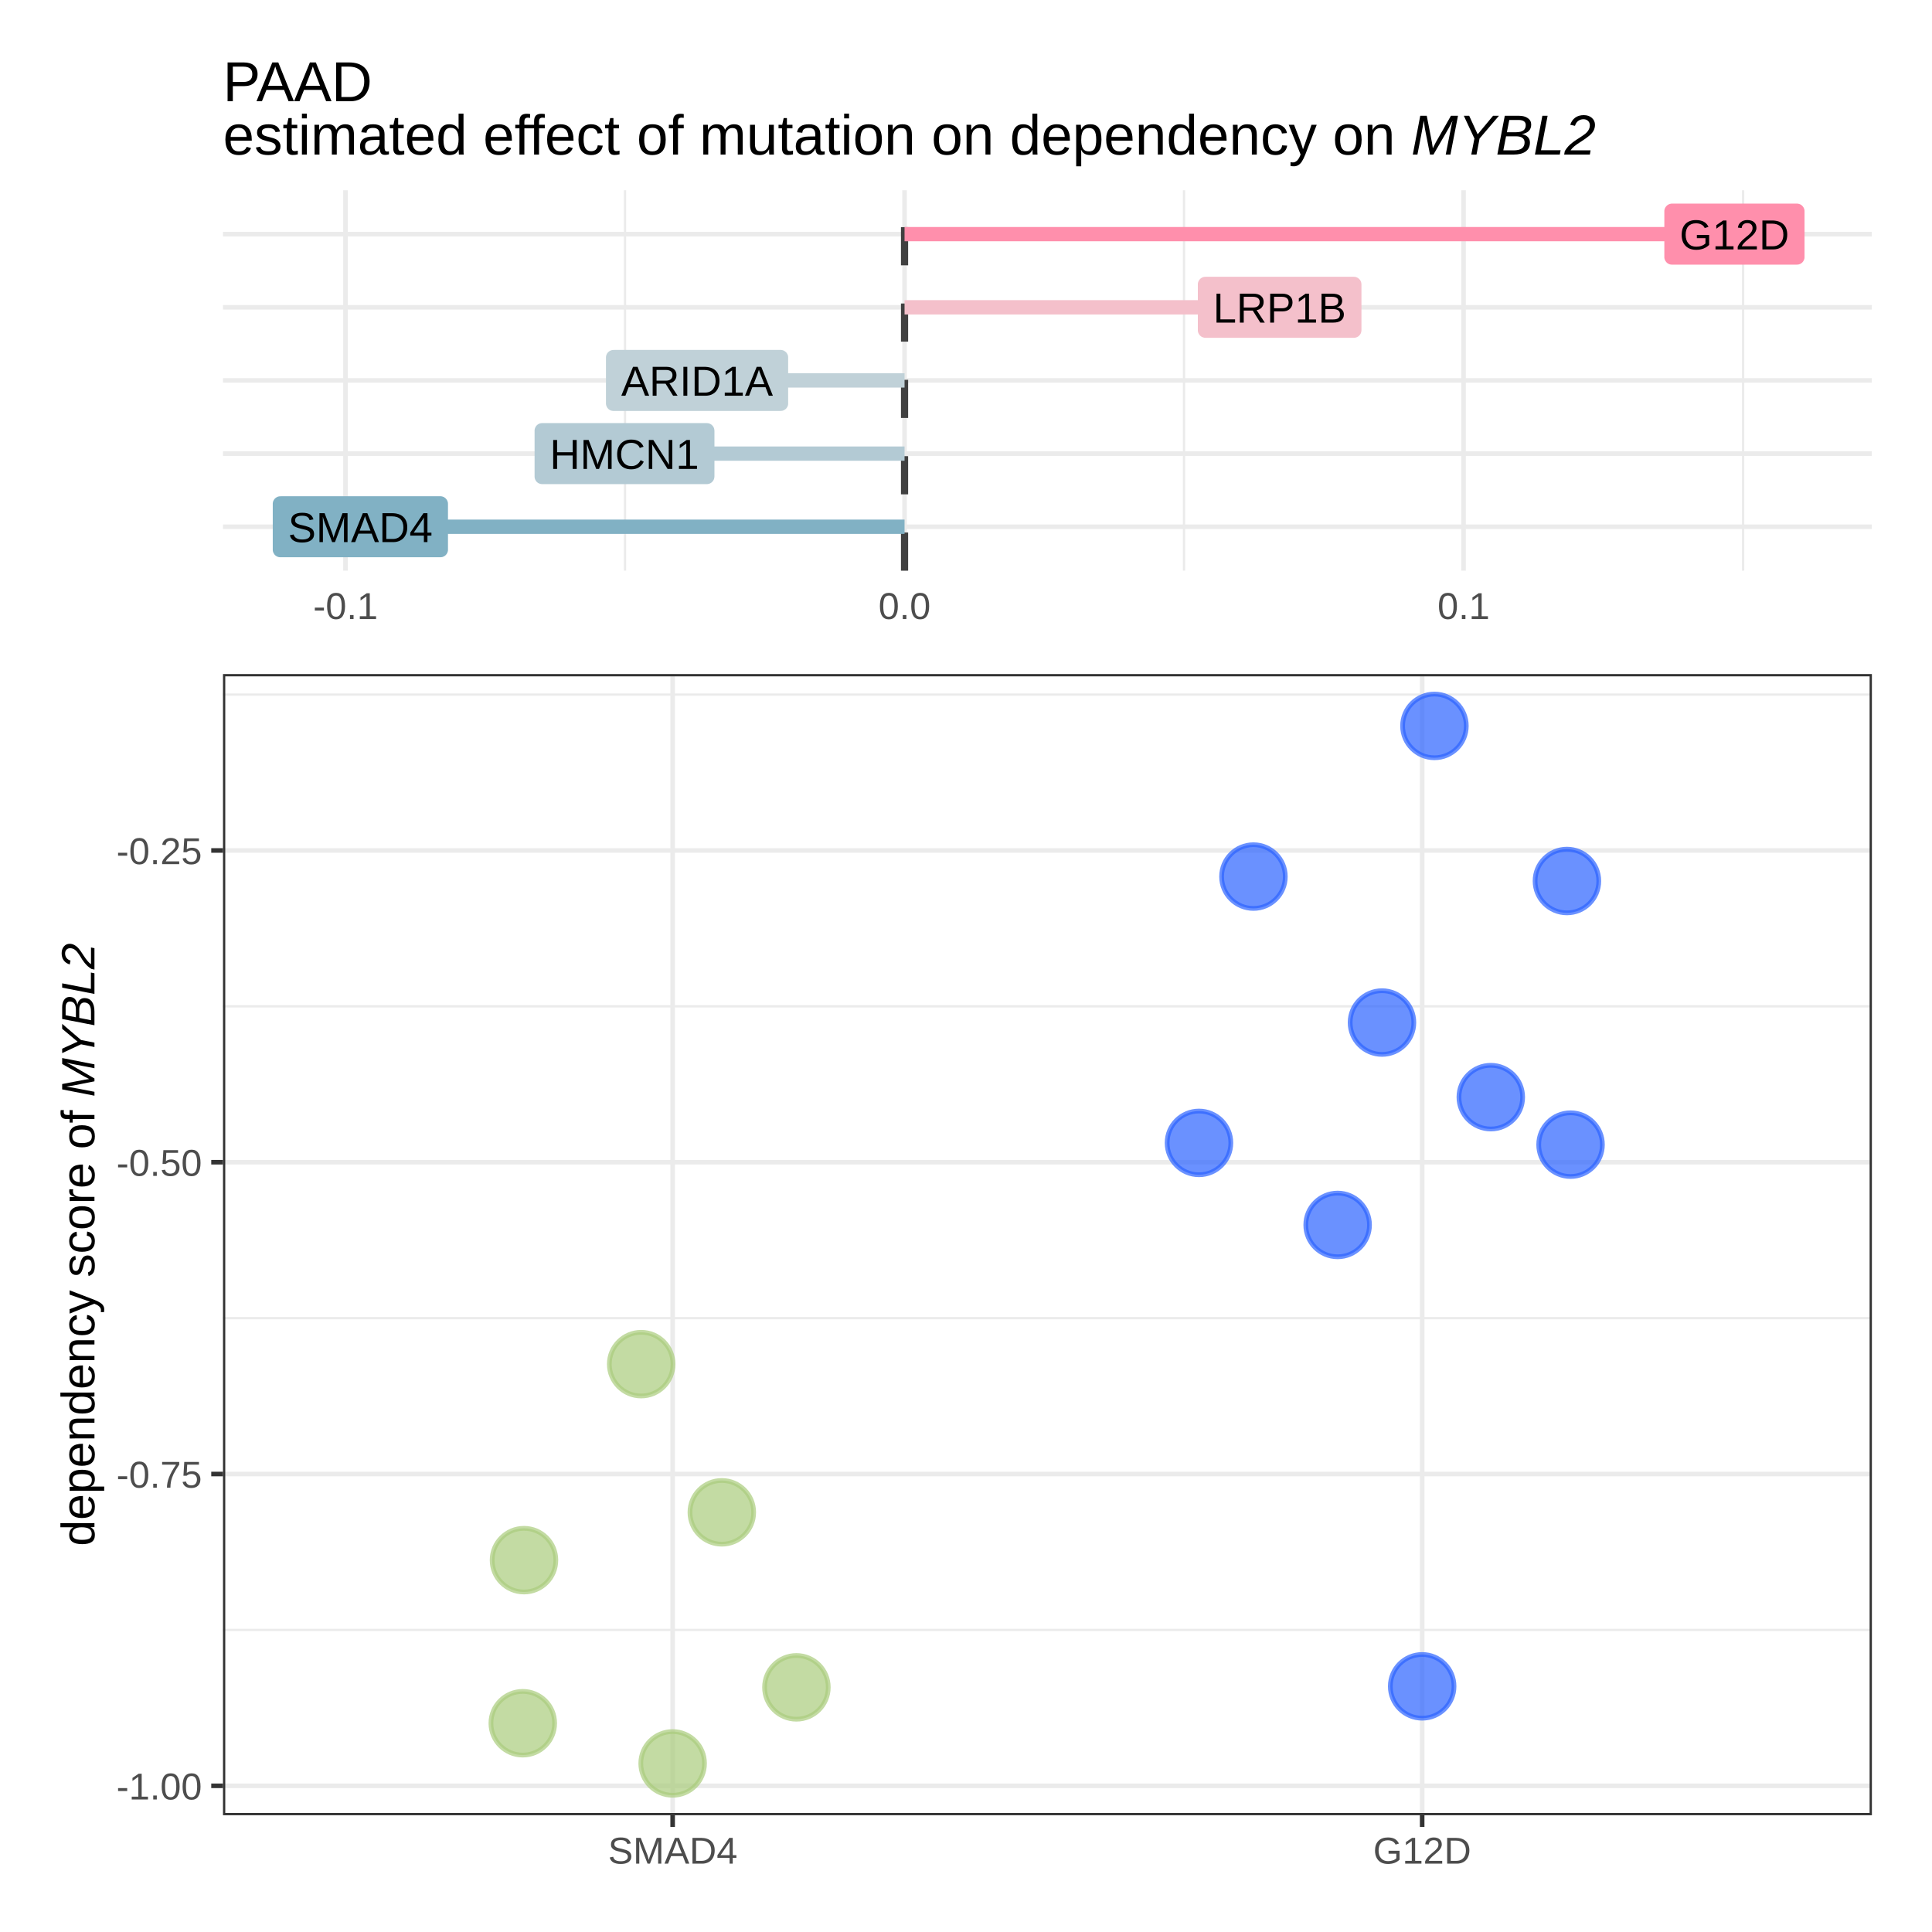
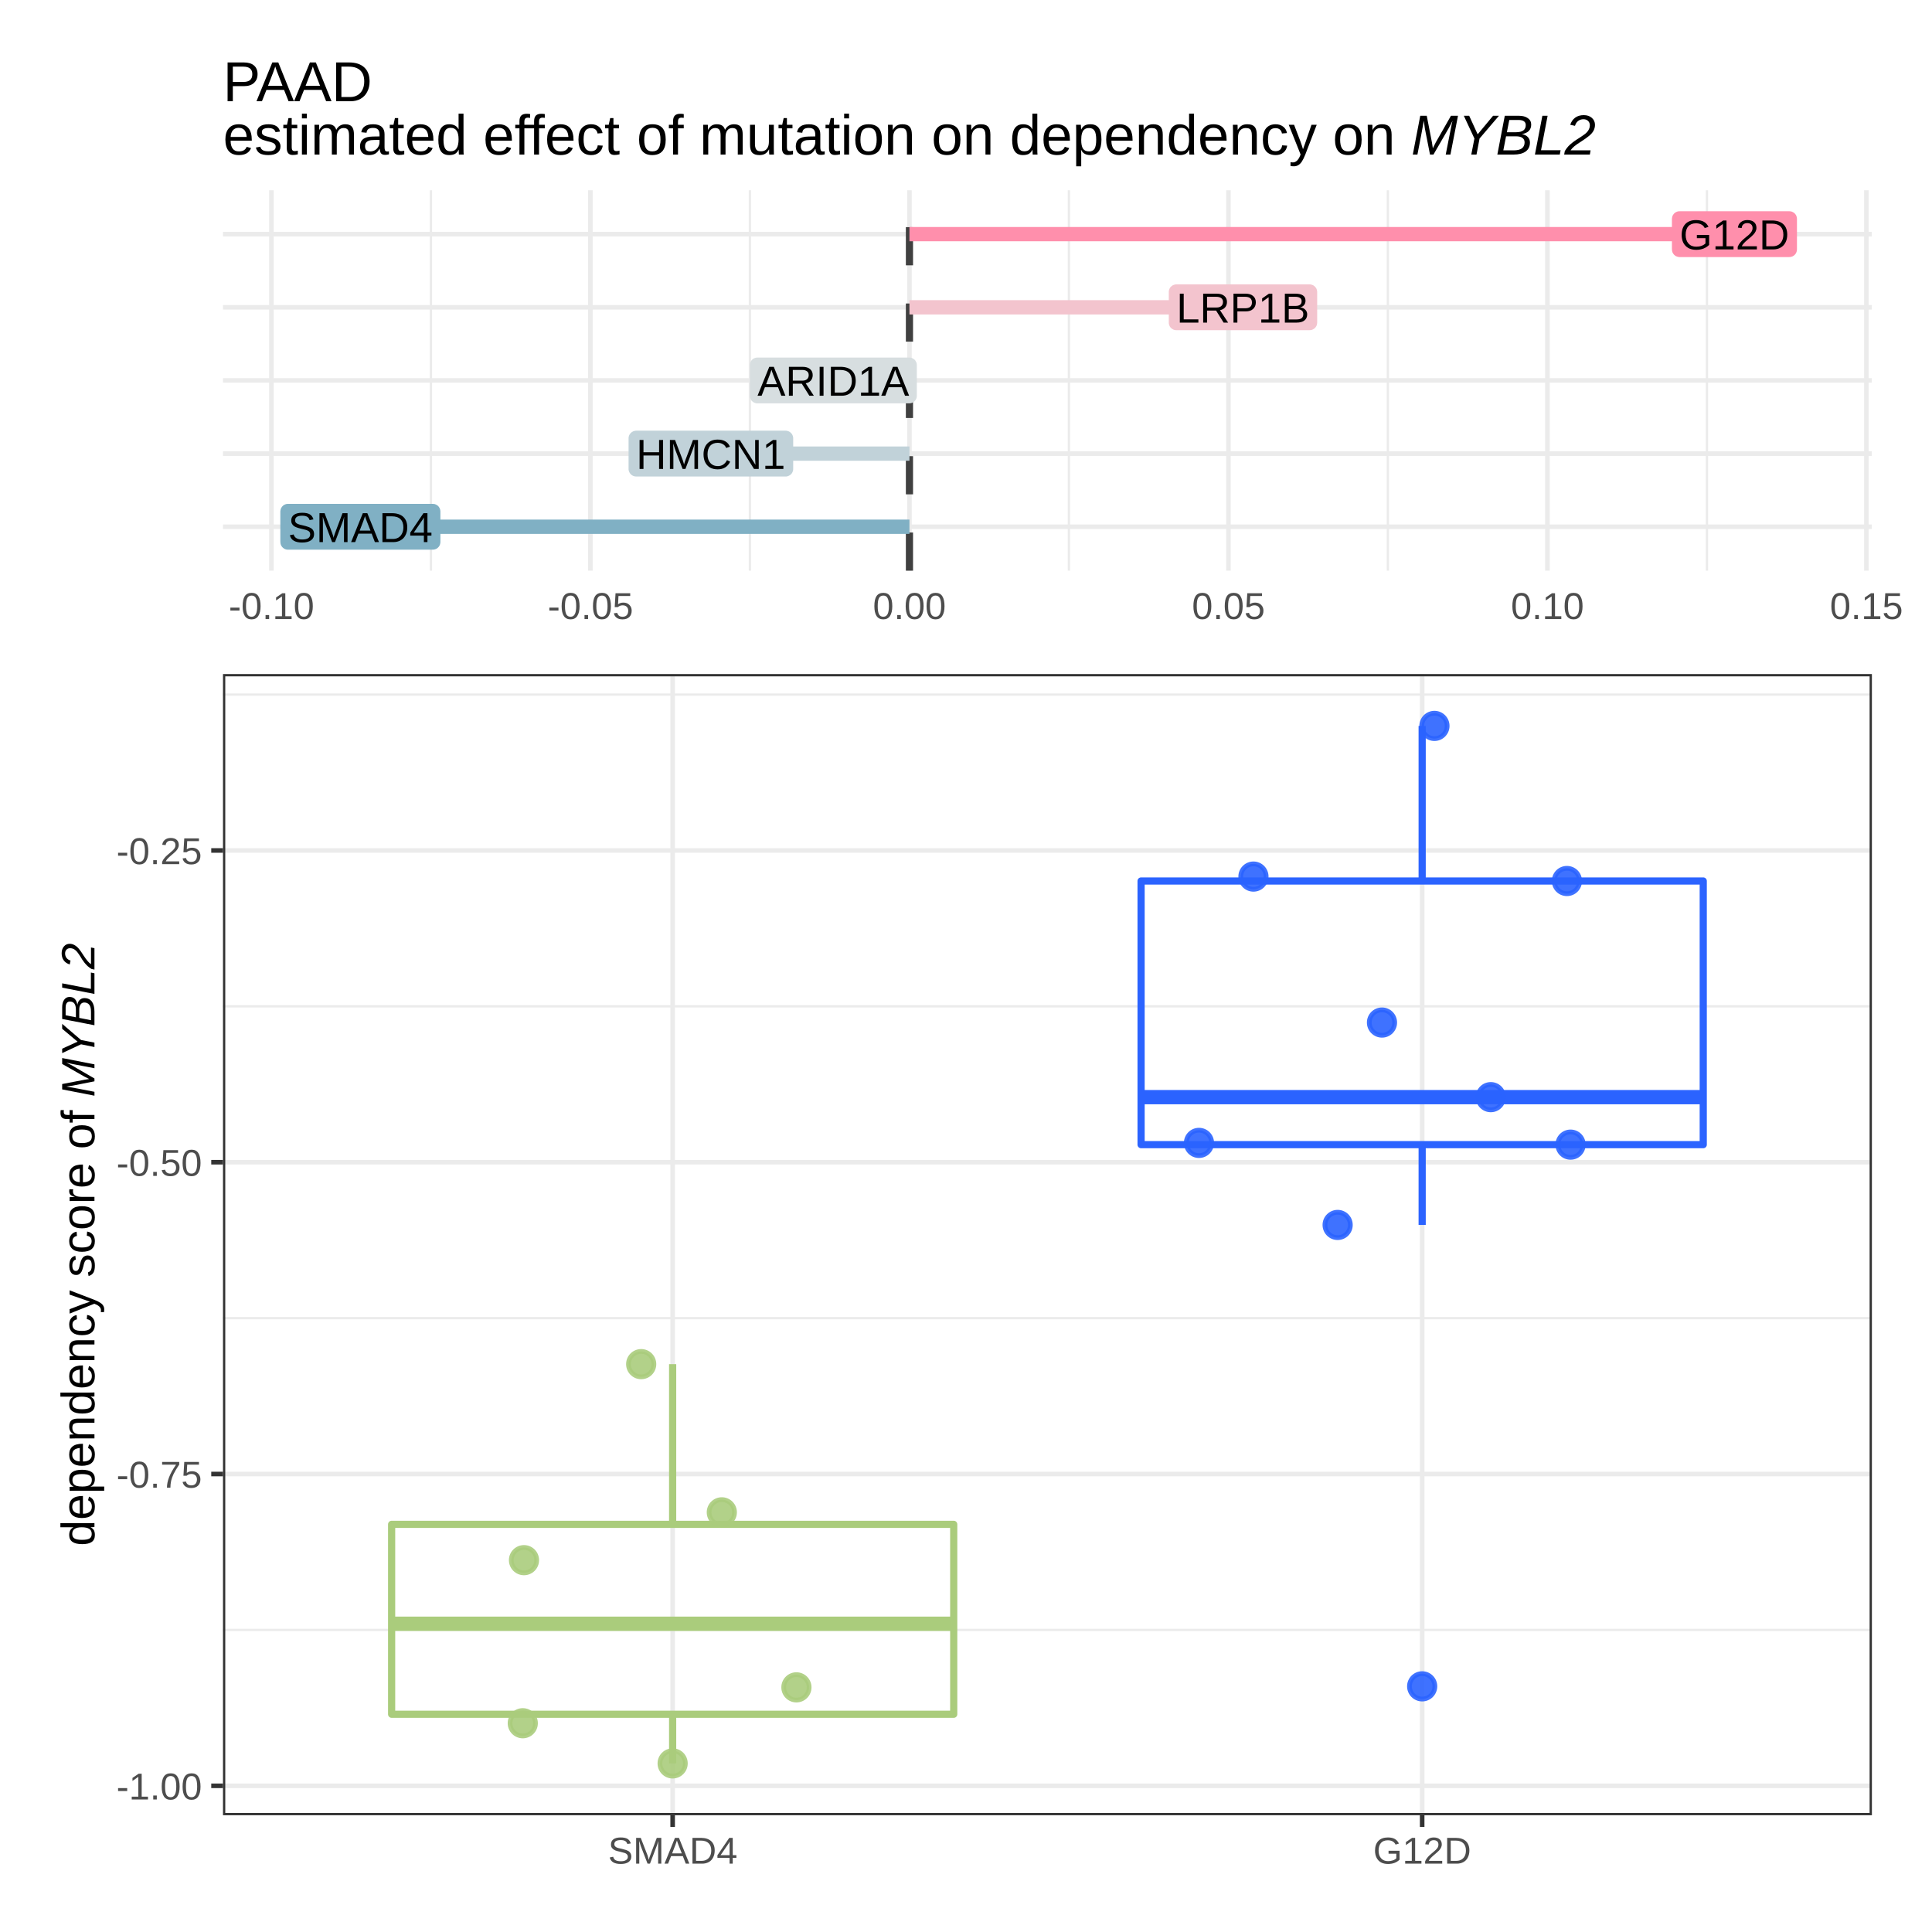
<svg xmlns="http://www.w3.org/2000/svg" viewBox="0 0 288.00 288.00">
  <defs>
    <style type="text/css">
    line, polyline, polygon, path, rect, circle {
      fill: none;
      stroke: #000000;
      stroke-linecap: round;
      stroke-linejoin: round;
      stroke-miterlimit: 10.00;
    }
  </style>
  </defs>
  <rect width="100%" height="100%" style="stroke: none; fill: #FFFFFF;" />
  <rect x="0.00" y="0.00" width="288.00" height="288.00" style="stroke-width: 1.07; stroke: #FFFFFF; fill: #FFFFFF;" />
  <defs>
    <clipPath id="cpNS40OHwyODIuNTJ8OTYuOTl8NS40OA==">
      <rect x="5.48" y="5.48" width="277.04" height="91.51" />
    </clipPath>
  </defs>
  <defs>
    <clipPath id="cpMC4wMHwyODguMDB8Mjg4LjAwfDAuMDA=">
      <rect x="0.00" y="0.00" width="288.00" height="288.00" />
    </clipPath>
  </defs>
  <defs>
    <clipPath id="cpMzMuMjR8Mjc5LjAzfDg1LjA3fDI4LjM2">
      <rect x="33.24" y="28.36" width="245.80" height="56.71" />
    </clipPath>
  </defs>
-   <polyline points="93.17,85.07 93.17,28.36 " style="stroke-width: 0.34; stroke: #EBEBEB; stroke-linecap: butt;" clip-path="url(#cpMzMuMjR8Mjc5LjAzfDg1LjA3fDI4LjM2)" />
-   <polyline points="176.50,85.07 176.50,28.36 " style="stroke-width: 0.34; stroke: #EBEBEB; stroke-linecap: butt;" clip-path="url(#cpMzMuMjR8Mjc5LjAzfDg1LjA3fDI4LjM2)" />
-   <polyline points="259.84,85.07 259.84,28.36 " style="stroke-width: 0.34; stroke: #EBEBEB; stroke-linecap: butt;" clip-path="url(#cpMzMuMjR8Mjc5LjAzfDg1LjA3fDI4LjM2)" />
+   <polyline points="64.24,85.07 64.24,28.36 " style="stroke-width: 0.34; stroke: #EBEBEB; stroke-linecap: butt;" clip-path="url(#cpMzMuMjR8Mjc5LjAzfDg1LjA3fDI4LjM2)" />
+   <polyline points="111.79,85.07 111.79,28.36 " style="stroke-width: 0.34; stroke: #EBEBEB; stroke-linecap: butt;" clip-path="url(#cpMzMuMjR8Mjc5LjAzfDg1LjA3fDI4LjM2)" />
+   <polyline points="159.34,85.07 159.34,28.36 " style="stroke-width: 0.34; stroke: #EBEBEB; stroke-linecap: butt;" clip-path="url(#cpMzMuMjR8Mjc5LjAzfDg1LjA3fDI4LjM2)" />
+   <polyline points="206.89,85.07 206.89,28.36 " style="stroke-width: 0.34; stroke: #EBEBEB; stroke-linecap: butt;" clip-path="url(#cpMzMuMjR8Mjc5LjAzfDg1LjA3fDI4LjM2)" />
+   <polyline points="254.45,85.07 254.45,28.36 " style="stroke-width: 0.34; stroke: #EBEBEB; stroke-linecap: butt;" clip-path="url(#cpMzMuMjR8Mjc5LjAzfDg1LjA3fDI4LjM2)" />
  <polyline points="33.24,78.52 279.03,78.52 " style="stroke-width: 0.68; stroke: #EBEBEB; stroke-linecap: butt;" clip-path="url(#cpMzMuMjR8Mjc5LjAzfDg1LjA3fDI4LjM2)" />
  <polyline points="33.24,67.62 279.03,67.62 " style="stroke-width: 0.68; stroke: #EBEBEB; stroke-linecap: butt;" clip-path="url(#cpMzMuMjR8Mjc5LjAzfDg1LjA3fDI4LjM2)" />
  <polyline points="33.24,56.71 279.03,56.71 " style="stroke-width: 0.68; stroke: #EBEBEB; stroke-linecap: butt;" clip-path="url(#cpMzMuMjR8Mjc5LjAzfDg1LjA3fDI4LjM2)" />
  <polyline points="33.24,45.81 279.03,45.81 " style="stroke-width: 0.68; stroke: #EBEBEB; stroke-linecap: butt;" clip-path="url(#cpMzMuMjR8Mjc5LjAzfDg1LjA3fDI4LjM2)" />
  <polyline points="33.24,34.90 279.03,34.90 " style="stroke-width: 0.68; stroke: #EBEBEB; stroke-linecap: butt;" clip-path="url(#cpMzMuMjR8Mjc5LjAzfDg1LjA3fDI4LjM2)" />
-   <polyline points="51.50,85.07 51.50,28.36 " style="stroke-width: 0.68; stroke: #EBEBEB; stroke-linecap: butt;" clip-path="url(#cpMzMuMjR8Mjc5LjAzfDg1LjA3fDI4LjM2)" />
-   <polyline points="134.84,85.07 134.84,28.36 " style="stroke-width: 0.68; stroke: #EBEBEB; stroke-linecap: butt;" clip-path="url(#cpMzMuMjR8Mjc5LjAzfDg1LjA3fDI4LjM2)" />
-   <polyline points="218.17,85.07 218.17,28.36 " style="stroke-width: 0.68; stroke: #EBEBEB; stroke-linecap: butt;" clip-path="url(#cpMzMuMjR8Mjc5LjAzfDg1LjA3fDI4LjM2)" />
-   <line x1="134.84" y1="85.07" x2="134.84" y2="28.36" style="stroke-width: 1.07; stroke: #404040; stroke-dasharray: 5.69,5.69; stroke-linecap: butt;" clip-path="url(#cpMzMuMjR8Mjc5LjAzfDg1LjA3fDI4LjM2)" />
-   <line x1="258.55" y1="34.90" x2="134.84" y2="34.90" style="stroke-width: 2.13; stroke: #FF8FAC; stroke-linecap: butt;" clip-path="url(#cpMzMuMjR8Mjc5LjAzfDg1LjA3fDI4LjM2)" />
-   <line x1="93.09" y1="67.62" x2="134.84" y2="67.62" style="stroke-width: 2.13; stroke: #B3CAD4; stroke-linecap: butt;" clip-path="url(#cpMzMuMjR8Mjc5LjAzfDg1LjA3fDI4LjM2)" />
-   <line x1="190.75" y1="45.81" x2="134.84" y2="45.81" style="stroke-width: 2.13; stroke: #F4C0CB; stroke-linecap: butt;" clip-path="url(#cpMzMuMjR8Mjc5LjAzfDg1LjA3fDI4LjM2)" />
-   <line x1="103.91" y1="56.71" x2="134.84" y2="56.71" style="stroke-width: 2.13; stroke: #C0D1D8; stroke-linecap: butt;" clip-path="url(#cpMzMuMjR8Mjc5LjAzfDg1LjA3fDI4LjM2)" />
-   <line x1="53.72" y1="78.52" x2="134.84" y2="78.52" style="stroke-width: 2.13; stroke: #81B1C4; stroke-linecap: butt;" clip-path="url(#cpMzMuMjR8Mjc5LjAzfDg1LjA3fDI4LjM2)" />
-   <polygon points="249.23,39.45 267.87,39.45 267.82,39.45 268.00,39.44 268.18,39.41 268.35,39.34 268.51,39.25 268.65,39.14 268.77,39.00 268.87,38.84 268.94,38.68 268.99,38.50 269.00,38.32 269.00,38.32 269.00,31.49 269.00,31.49 268.99,31.31 268.94,31.13 268.87,30.96 268.77,30.81 268.65,30.67 268.51,30.55 268.35,30.46 268.18,30.40 268.00,30.36 267.87,30.35 249.23,30.35 249.37,30.36 249.19,30.35 249.01,30.38 248.83,30.43 248.67,30.51 248.52,30.61 248.39,30.74 248.28,30.88 248.19,31.04 248.13,31.22 248.10,31.40 248.10,31.49 248.10,38.32 248.10,38.23 248.10,38.41 248.13,38.59 248.19,38.76 248.28,38.92 248.39,39.07 248.52,39.20 248.67,39.30 248.83,39.38 249.01,39.43 249.19,39.45 " style="stroke-width: 0.00; stroke: none; fill: #FF8FAC;" clip-path="url(#cpMzMuMjR8Mjc5LjAzfDg1LjA3fDI4LjM2)" />
+   <polyline points="40.46,85.07 40.46,28.36 " style="stroke-width: 0.68; stroke: #EBEBEB; stroke-linecap: butt;" clip-path="url(#cpMzMuMjR8Mjc5LjAzfDg1LjA3fDI4LjM2)" />
+   <polyline points="88.01,85.07 88.01,28.36 " style="stroke-width: 0.68; stroke: #EBEBEB; stroke-linecap: butt;" clip-path="url(#cpMzMuMjR8Mjc5LjAzfDg1LjA3fDI4LjM2)" />
+   <polyline points="135.57,85.07 135.57,28.36 " style="stroke-width: 0.68; stroke: #EBEBEB; stroke-linecap: butt;" clip-path="url(#cpMzMuMjR8Mjc5LjAzfDg1LjA3fDI4LjM2)" />
+   <polyline points="183.12,85.07 183.12,28.36 " style="stroke-width: 0.68; stroke: #EBEBEB; stroke-linecap: butt;" clip-path="url(#cpMzMuMjR8Mjc5LjAzfDg1LjA3fDI4LjM2)" />
+   <polyline points="230.67,85.07 230.67,28.36 " style="stroke-width: 0.68; stroke: #EBEBEB; stroke-linecap: butt;" clip-path="url(#cpMzMuMjR8Mjc5LjAzfDg1LjA3fDI4LjM2)" />
+   <polyline points="278.22,85.07 278.22,28.36 " style="stroke-width: 0.68; stroke: #EBEBEB; stroke-linecap: butt;" clip-path="url(#cpMzMuMjR8Mjc5LjAzfDg1LjA3fDI4LjM2)" />
+   <line x1="135.57" y1="85.07" x2="135.57" y2="28.36" style="stroke-width: 1.07; stroke: #404040; stroke-dasharray: 5.69,5.69; stroke-linecap: butt;" clip-path="url(#cpMzMuMjR8Mjc5LjAzfDg1LjA3fDI4LjM2)" />
+   <line x1="258.55" y1="34.90" x2="135.57" y2="34.90" style="stroke-width: 2.13; stroke: #FF8FAC; stroke-linecap: butt;" clip-path="url(#cpMzMuMjR8Mjc5LjAzfDg1LjA3fDI4LjM2)" />
+   <line x1="105.97" y1="67.62" x2="135.57" y2="67.62" style="stroke-width: 2.13; stroke: #C1D2D9; stroke-linecap: butt;" clip-path="url(#cpMzMuMjR8Mjc5LjAzfDg1LjA3fDI4LjM2)" />
+   <line x1="185.29" y1="45.81" x2="135.57" y2="45.81" style="stroke-width: 2.13; stroke: #F3C4CE; stroke-linecap: butt;" clip-path="url(#cpMzMuMjR8Mjc5LjAzfDg1LjA3fDI4LjM2)" />
+   <line x1="124.22" y1="56.71" x2="135.57" y2="56.71" style="stroke-width: 2.13; stroke: #D7DEE0; stroke-linecap: butt;" clip-path="url(#cpMzMuMjR8Mjc5LjAzfDg1LjA3fDI4LjM2)" />
+   <line x1="53.72" y1="78.52" x2="135.57" y2="78.52" style="stroke-width: 2.13; stroke: #80B0C4; stroke-linecap: butt;" clip-path="url(#cpMzMuMjR8Mjc5LjAzfDg1LjA3fDI4LjM2)" />
+   <polygon points="250.37,38.32 266.73,38.32 266.69,38.32 266.87,38.31 267.05,38.27 267.22,38.21 267.38,38.12 267.52,38.00 267.64,37.87 267.74,37.71 267.81,37.54 267.85,37.37 267.87,37.18 267.87,37.18 267.87,32.62 267.87,32.62 267.85,32.44 267.81,32.26 267.74,32.09 267.64,31.94 267.52,31.80 267.38,31.69 267.22,31.60 267.05,31.53 266.87,31.50 266.73,31.49 250.37,31.49 250.50,31.50 250.32,31.49 250.14,31.51 249.97,31.56 249.80,31.64 249.65,31.74 249.52,31.87 249.41,32.02 249.32,32.18 249.27,32.35 249.24,32.53 249.23,32.62 249.23,37.18 249.24,37.09 249.24,37.28 249.27,37.46 249.32,37.63 249.41,37.79 249.52,37.94 249.65,38.06 249.80,38.17 249.97,38.24 250.14,38.29 250.32,38.32 " style="stroke-width: 0.00; stroke: none; fill: #FF8FAC;" clip-path="url(#cpMzMuMjR8Mjc5LjAzfDg1LjA3fDI4LjM2)" />
  <g clip-path="url(#cpMzMuMjR8Mjc5LjAzfDg1LjA3fDI4LjM2)">
    <text x="250.37" y="37.18" style="font-size: 6.26px; font-family: Arial;" textLength="16.37px" lengthAdjust="spacingAndGlyphs">G12D</text>
  </g>
-   <polygon points="80.82,72.17 105.36,72.17 105.32,72.17 105.50,72.16 105.68,72.12 105.85,72.06 106.01,71.97 106.15,71.85 106.27,71.71 106.37,71.56 106.44,71.39 106.48,71.22 106.50,71.03 106.50,71.03 106.50,64.20 106.50,64.20 106.48,64.02 106.44,63.84 106.37,63.68 106.27,63.52 106.15,63.39 106.01,63.27 105.85,63.18 105.68,63.11 105.50,63.08 105.36,63.07 80.82,63.07 80.96,63.08 80.78,63.07 80.59,63.09 80.42,63.14 80.25,63.22 80.10,63.33 79.97,63.45 79.86,63.60 79.78,63.76 79.72,63.93 79.69,64.11 79.69,64.20 79.69,71.03 79.69,70.94 79.69,71.12 79.72,71.31 79.78,71.48 79.86,71.64 79.97,71.79 80.10,71.91 80.25,72.02 80.42,72.09 80.59,72.14 80.78,72.17 " style="stroke-width: 0.00; stroke: none; fill: #B3CAD4;" clip-path="url(#cpMzMuMjR8Mjc5LjAzfDg1LjA3fDI4LjM2)" />
-   <g clip-path="url(#cpMzMuMjR8Mjc5LjAzfDg1LjA3fDI4LjM2)">
-     <text x="81.95" y="69.90" style="font-size: 6.26px; font-family: Arial;" textLength="22.27px" lengthAdjust="spacingAndGlyphs">HMCN1</text>
-   </g>
-   <polygon points="179.69,50.36 201.81,50.36 201.77,50.36 201.95,50.35 202.13,50.31 202.30,50.25 202.46,50.16 202.60,50.04 202.72,49.90 202.82,49.75 202.89,49.58 202.93,49.41 202.95,49.22 202.95,49.22 202.95,42.39 202.95,42.39 202.93,42.21 202.89,42.03 202.82,41.87 202.72,41.71 202.60,41.58 202.46,41.46 202.30,41.37 202.13,41.30 201.95,41.27 201.81,41.26 179.69,41.26 179.83,41.27 179.65,41.26 179.47,41.28 179.29,41.33 179.13,41.41 178.98,41.51 178.85,41.64 178.74,41.79 178.65,41.95 178.59,42.12 178.56,42.30 178.56,42.39 178.56,49.22 178.56,49.13 178.56,49.31 178.59,49.49 178.65,49.67 178.74,49.83 178.85,49.98 178.98,50.10 179.13,50.21 179.29,50.28 179.47,50.33 179.65,50.36 " style="stroke-width: 0.00; stroke: none; fill: #F4C0CB;" clip-path="url(#cpMzMuMjR8Mjc5LjAzfDg1LjA3fDI4LjM2)" />
-   <g clip-path="url(#cpMzMuMjR8Mjc5LjAzfDg1LjA3fDI4LjM2)">
-     <text x="180.83" y="48.09" style="font-size: 6.26px; font-family: Arial;" textLength="19.85px" lengthAdjust="spacingAndGlyphs">LRP1B</text>
-   </g>
-   <polygon points="91.46,61.26 116.36,61.26 116.31,61.26 116.50,61.25 116.68,61.22 116.85,61.15 117.00,61.06 117.15,60.95 117.27,60.81 117.36,60.66 117.44,60.49 117.48,60.31 117.49,60.13 117.49,60.13 117.49,53.30 117.49,53.30 117.48,53.12 117.44,52.94 117.36,52.77 117.27,52.62 117.15,52.48 117.00,52.37 116.85,52.27 116.68,52.21 116.50,52.17 116.36,52.16 91.46,52.16 91.60,52.17 91.42,52.17 91.23,52.19 91.06,52.24 90.89,52.32 90.74,52.42 90.61,52.55 90.50,52.69 90.42,52.85 90.36,53.03 90.33,53.21 90.33,53.30 90.33,60.13 90.33,60.04 90.33,60.22 90.36,60.40 90.42,60.57 90.50,60.73 90.61,60.88 90.74,61.01 90.89,61.11 91.06,61.19 91.23,61.24 91.42,61.26 " style="stroke-width: 0.00; stroke: none; fill: #C0D1D8;" clip-path="url(#cpMzMuMjR8Mjc5LjAzfDg1LjA3fDI4LjM2)" />
-   <g clip-path="url(#cpMzMuMjR8Mjc5LjAzfDg1LjA3fDI4LjM2)">
-     <text x="92.60" y="58.99" style="font-size: 6.26px; font-family: Arial;" textLength="22.63px" lengthAdjust="spacingAndGlyphs">ARID1A</text>
-   </g>
-   <polygon points="41.79,83.07 65.65,83.07 65.60,83.07 65.78,83.06 65.96,83.03 66.13,82.96 66.29,82.87 66.43,82.76 66.55,82.62 66.65,82.47 66.72,82.30 66.77,82.12 66.78,81.94 66.78,81.94 66.78,75.11 66.78,75.11 66.77,74.93 66.72,74.75 66.65,74.58 66.55,74.43 66.43,74.29 66.29,74.18 66.13,74.08 65.96,74.02 65.78,73.98 65.65,73.97 41.79,73.97 41.93,73.98 41.75,73.98 41.57,74.00 41.39,74.05 41.23,74.13 41.08,74.23 40.94,74.36 40.84,74.50 40.75,74.66 40.69,74.84 40.66,75.02 40.66,75.11 40.66,81.94 40.66,81.85 40.66,82.03 40.69,82.21 40.75,82.38 40.84,82.54 40.94,82.69 41.08,82.82 41.23,82.92 41.39,83.00 41.57,83.05 41.75,83.07 " style="stroke-width: 0.00; stroke: none; fill: #81B1C4;" clip-path="url(#cpMzMuMjR8Mjc5LjAzfDg1LjA3fDI4LjM2)" />
+   <polygon points="94.83,71.03 117.11,71.03 117.06,71.03 117.25,71.03 117.42,70.99 117.59,70.92 117.75,70.83 117.89,70.72 118.02,70.58 118.11,70.43 118.18,70.26 118.23,70.08 118.24,69.90 118.24,69.90 118.24,65.34 118.24,65.34 118.23,65.16 118.18,64.98 118.11,64.81 118.02,64.66 117.89,64.52 117.75,64.40 117.59,64.31 117.42,64.25 117.25,64.21 117.11,64.20 94.83,64.20 94.97,64.21 94.79,64.20 94.61,64.23 94.43,64.28 94.27,64.36 94.12,64.46 93.99,64.59 93.88,64.73 93.79,64.89 93.73,65.07 93.70,65.25 93.70,65.34 93.70,69.90 93.70,69.81 93.70,69.99 93.73,70.17 93.79,70.34 93.88,70.51 93.99,70.65 94.12,70.78 94.27,70.88 94.43,70.96 94.61,71.01 94.79,71.03 " style="stroke-width: 0.00; stroke: none; fill: #C1D2D9;" clip-path="url(#cpMzMuMjR8Mjc5LjAzfDg1LjA3fDI4LjM2)" />
+   <g clip-path="url(#cpMzMuMjR8Mjc5LjAzfDg1LjA3fDI4LjM2)">
+     <text x="94.83" y="69.90" style="font-size: 6.26px; font-family: Arial;" textLength="22.27px" lengthAdjust="spacingAndGlyphs">HMCN1</text>
+   </g>
+   <polygon points="175.36,49.22 195.21,49.22 195.17,49.22 195.35,49.21 195.53,49.18 195.70,49.11 195.86,49.02 196.00,48.91 196.12,48.77 196.22,48.62 196.29,48.45 196.33,48.27 196.35,48.09 196.35,48.09 196.35,43.53 196.35,43.53 196.33,43.34 196.29,43.17 196.22,43.00 196.12,42.85 196.00,42.71 195.86,42.59 195.70,42.50 195.53,42.44 195.35,42.40 195.21,42.39 175.36,42.39 175.50,42.40 175.32,42.39 175.14,42.42 174.96,42.47 174.80,42.54 174.65,42.65 174.51,42.77 174.40,42.92 174.32,43.08 174.26,43.26 174.23,43.44 174.23,43.53 174.23,48.09 174.23,48.00 174.23,48.18 174.26,48.36 174.32,48.53 174.40,48.70 174.51,48.84 174.65,48.97 174.80,49.07 174.96,49.15 175.14,49.20 175.32,49.22 " style="stroke-width: 0.00; stroke: none; fill: #F3C4CE;" clip-path="url(#cpMzMuMjR8Mjc5LjAzfDg1LjA3fDI4LjM2)" />
+   <g clip-path="url(#cpMzMuMjR8Mjc5LjAzfDg1LjA3fDI4LjM2)">
+     <text x="175.36" y="48.09" style="font-size: 6.26px; font-family: Arial;" textLength="19.85px" lengthAdjust="spacingAndGlyphs">LRP1B</text>
+   </g>
+   <polygon points="112.91,60.13 135.54,60.13 135.49,60.13 135.68,60.12 135.86,60.08 136.03,60.02 136.18,59.93 136.33,59.81 136.45,59.68 136.54,59.52 136.62,59.35 136.66,59.18 136.67,58.99 136.67,58.99 136.67,54.43 136.67,54.43 136.66,54.25 136.62,54.07 136.54,53.91 136.45,53.75 136.33,53.61 136.18,53.50 136.03,53.41 135.86,53.34 135.68,53.31 135.54,53.30 112.91,53.30 113.05,53.31 112.86,53.30 112.68,53.32 112.51,53.37 112.34,53.45 112.19,53.55 112.06,53.68 111.95,53.83 111.87,53.99 111.81,54.16 111.78,54.34 111.78,54.43 111.78,58.99 111.78,58.90 111.78,59.09 111.81,59.27 111.87,59.44 111.95,59.60 112.06,59.75 112.19,59.87 112.34,59.98 112.51,60.05 112.68,60.11 112.86,60.13 " style="stroke-width: 0.00; stroke: none; fill: #D7DEE0;" clip-path="url(#cpMzMuMjR8Mjc5LjAzfDg1LjA3fDI4LjM2)" />
+   <g clip-path="url(#cpMzMuMjR8Mjc5LjAzfDg1LjA3fDI4LjM2)">
+     <text x="112.91" y="58.99" style="font-size: 6.26px; font-family: Arial;" textLength="22.63px" lengthAdjust="spacingAndGlyphs">ARID1A</text>
+   </g>
+   <polygon points="42.93,81.94 64.51,81.94 64.47,81.94 64.65,81.93 64.83,81.89 65.00,81.83 65.16,81.74 65.30,81.62 65.42,81.49 65.52,81.33 65.59,81.16 65.63,80.99 65.65,80.81 65.65,80.81 65.65,76.24 65.65,76.24 65.63,76.06 65.59,75.88 65.52,75.72 65.42,75.56 65.30,75.42 65.16,75.31 65.00,75.22 64.83,75.15 64.65,75.12 64.51,75.11 42.93,75.11 43.06,75.12 42.88,75.11 42.70,75.13 42.53,75.18 42.36,75.26 42.21,75.36 42.08,75.49 41.97,75.64 41.88,75.80 41.83,75.97 41.80,76.15 41.79,76.24 41.79,80.81 41.80,80.71 41.80,80.90 41.83,81.08 41.88,81.25 41.97,81.41 42.08,81.56 42.21,81.68 42.36,81.79 42.53,81.87 42.70,81.92 42.88,81.94 " style="stroke-width: 0.00; stroke: none; fill: #80B0C4;" clip-path="url(#cpMzMuMjR8Mjc5LjAzfDg1LjA3fDI4LjM2)" />
  <g clip-path="url(#cpMzMuMjR8Mjc5LjAzfDg1LjA3fDI4LjM2)">
    <text x="42.93" y="80.81" style="font-size: 6.26px; font-family: Arial;" textLength="21.59px" lengthAdjust="spacingAndGlyphs">SMAD4</text>
  </g>
  <defs>
    <clipPath id="cpMC4wMHwyODguMDB8Mjg4LjAwfDAuMDA=">
      <rect x="0.00" y="0.00" width="288.00" height="288.00" />
    </clipPath>
  </defs>
  <g clip-path="url(#cpMC4wMHwyODguMDB8Mjg4LjAwfDAuMDA=)">
-     <text x="46.68" y="92.28" style="font-size: 5.60px; fill: #4D4D4D; font-family: Arial;" textLength="9.64px" lengthAdjust="spacingAndGlyphs">-0.1</text>
-   </g>
-   <g clip-path="url(#cpMC4wMHwyODguMDB8Mjg4LjAwfDAuMDA=)">
-     <text x="130.95" y="92.28" style="font-size: 5.60px; fill: #4D4D4D; font-family: Arial;" textLength="7.78px" lengthAdjust="spacingAndGlyphs">0.0</text>
-   </g>
-   <g clip-path="url(#cpMC4wMHwyODguMDB8Mjg4LjAwfDAuMDA=)">
-     <text x="214.29" y="92.28" style="font-size: 5.60px; fill: #4D4D4D; font-family: Arial;" textLength="7.78px" lengthAdjust="spacingAndGlyphs">0.1</text>
+     <text x="34.09" y="92.28" style="font-size: 5.60px; fill: #4D4D4D; font-family: Arial;" textLength="12.75px" lengthAdjust="spacingAndGlyphs">-0.10</text>
+   </g>
+   <g clip-path="url(#cpMC4wMHwyODguMDB8Mjg4LjAwfDAuMDA=)">
+     <text x="81.64" y="92.28" style="font-size: 5.60px; fill: #4D4D4D; font-family: Arial;" textLength="12.75px" lengthAdjust="spacingAndGlyphs">-0.05</text>
+   </g>
+   <g clip-path="url(#cpMC4wMHwyODguMDB8Mjg4LjAwfDAuMDA=)">
+     <text x="130.12" y="92.28" style="font-size: 5.60px; fill: #4D4D4D; font-family: Arial;" textLength="10.89px" lengthAdjust="spacingAndGlyphs">0.00</text>
+   </g>
+   <g clip-path="url(#cpMC4wMHwyODguMDB8Mjg4LjAwfDAuMDA=)">
+     <text x="177.68" y="92.28" style="font-size: 5.60px; fill: #4D4D4D; font-family: Arial;" textLength="10.89px" lengthAdjust="spacingAndGlyphs">0.05</text>
+   </g>
+   <g clip-path="url(#cpMC4wMHwyODguMDB8Mjg4LjAwfDAuMDA=)">
+     <text x="225.23" y="92.28" style="font-size: 5.60px; fill: #4D4D4D; font-family: Arial;" textLength="10.89px" lengthAdjust="spacingAndGlyphs">0.10</text>
+   </g>
+   <g clip-path="url(#cpMC4wMHwyODguMDB8Mjg4LjAwfDAuMDA=)">
+     <text x="272.78" y="92.28" style="font-size: 5.60px; fill: #4D4D4D; font-family: Arial;" textLength="10.89px" lengthAdjust="spacingAndGlyphs">0.15</text>
  </g>
  <g clip-path="url(#cpMC4wMHwyODguMDB8Mjg4LjAwfDAuMDA=)">
    <text x="33.24" y="15.09" style="font-size: 8.40px; font-family: Arial;" textLength="22.89px" lengthAdjust="spacingAndGlyphs">PAAD</text>
  </g>
  <g clip-path="url(#cpMC4wMHwyODguMDB8Mjg4LjAwfDAuMDA=)">
    <text x="33.24" y="23.04" style="font-size: 8.40px; font-family: Arial;" textLength="36.44px" lengthAdjust="spacingAndGlyphs">estimated</text>
  </g>
  <g clip-path="url(#cpMC4wMHwyODguMDB8Mjg4LjAwfDAuMDA=)">
    <text x="72.01" y="23.04" style="font-size: 8.40px; font-family: Arial;" textLength="20.56px" lengthAdjust="spacingAndGlyphs">effect</text>
  </g>
  <g clip-path="url(#cpMC4wMHwyODguMDB8Mjg4LjAwfDAuMDA=)">
    <text x="94.91" y="23.04" style="font-size: 8.40px; font-family: Arial;" textLength="7.01px" lengthAdjust="spacingAndGlyphs">of</text>
  </g>
  <g clip-path="url(#cpMC4wMHwyODguMDB8Mjg4LjAwfDAuMDA=)">
    <text x="104.26" y="23.04" style="font-size: 8.40px; font-family: Arial;" textLength="32.24px" lengthAdjust="spacingAndGlyphs">mutation</text>
  </g>
  <g clip-path="url(#cpMC4wMHwyODguMDB8Mjg4LjAwfDAuMDA=)">
    <text x="138.84" y="23.04" style="font-size: 8.40px; font-family: Arial;" textLength="9.35px" lengthAdjust="spacingAndGlyphs">on</text>
  </g>
  <g clip-path="url(#cpMC4wMHwyODguMDB8Mjg4LjAwfDAuMDA=)">
    <text x="150.52" y="23.04" style="font-size: 8.40px; font-family: Arial;" textLength="45.80px" lengthAdjust="spacingAndGlyphs">dependency</text>
  </g>
  <g clip-path="url(#cpMC4wMHwyODguMDB8Mjg4LjAwfDAuMDA=)">
    <text x="198.65" y="23.04" style="font-size: 8.40px; font-family: Arial;" textLength="9.35px" lengthAdjust="spacingAndGlyphs">on</text>
  </g>
  <g clip-path="url(#cpMC4wMHwyODguMDB8Mjg4LjAwfDAuMDA=)">
    <text x="210.34" y="23.04" style="font-size: 8.40px; font-style: italic; font-family: Arial;" textLength="27.56px" lengthAdjust="spacingAndGlyphs">MYBL2</text>
  </g>
  <defs>
    <clipPath id="cpNS40OHwyODIuNTJ8MjgyLjUyfDk2Ljk5">
      <rect x="5.48" y="96.99" width="277.04" height="185.53" />
    </clipPath>
  </defs>
  <rect x="5.48" y="96.99" width="277.04" height="185.53" style="stroke-width: 0.68; stroke: #FFFFFF; fill: #FFFFFF;" clip-path="url(#cpNS40OHwyODIuNTJ8MjgyLjUyfDk2Ljk5)" />
  <defs>
    <clipPath id="cpMC4wMHwyODguMDB8Mjg4LjAwfDAuMDA=">
      <rect x="0.00" y="0.00" width="288.00" height="288.00" />
    </clipPath>
  </defs>
  <defs>
    <clipPath id="cpMzMuMjR8Mjc5LjAzfDI3MC42MHwxMDAuNDg=">
      <rect x="33.24" y="100.48" width="245.80" height="170.12" />
    </clipPath>
  </defs>
  <rect x="33.24" y="100.48" width="245.80" height="170.12" style="stroke-width: 0.68; stroke: none; fill: #FFFFFF;" clip-path="url(#cpMzMuMjR8Mjc5LjAzfDI3MC42MHwxMDAuNDg=)" />
  <polyline points="33.24,242.97 279.03,242.97 " style="stroke-width: 0.34; stroke: #EBEBEB; stroke-linecap: butt;" clip-path="url(#cpMzMuMjR8Mjc5LjAzfDI3MC42MHwxMDAuNDg=)" />
  <polyline points="33.24,196.49 279.03,196.49 " style="stroke-width: 0.34; stroke: #EBEBEB; stroke-linecap: butt;" clip-path="url(#cpMzMuMjR8Mjc5LjAzfDI3MC42MHwxMDAuNDg=)" />
  <polyline points="33.24,150.01 279.03,150.01 " style="stroke-width: 0.34; stroke: #EBEBEB; stroke-linecap: butt;" clip-path="url(#cpMzMuMjR8Mjc5LjAzfDI3MC42MHwxMDAuNDg=)" />
  <polyline points="33.24,103.54 279.03,103.54 " style="stroke-width: 0.34; stroke: #EBEBEB; stroke-linecap: butt;" clip-path="url(#cpMzMuMjR8Mjc5LjAzfDI3MC42MHwxMDAuNDg=)" />
  <polyline points="33.24,266.21 279.03,266.21 " style="stroke-width: 0.68; stroke: #EBEBEB; stroke-linecap: butt;" clip-path="url(#cpMzMuMjR8Mjc5LjAzfDI3MC42MHwxMDAuNDg=)" />
  <polyline points="33.24,219.73 279.03,219.73 " style="stroke-width: 0.68; stroke: #EBEBEB; stroke-linecap: butt;" clip-path="url(#cpMzMuMjR8Mjc5LjAzfDI3MC42MHwxMDAuNDg=)" />
  <polyline points="33.24,173.25 279.03,173.25 " style="stroke-width: 0.68; stroke: #EBEBEB; stroke-linecap: butt;" clip-path="url(#cpMzMuMjR8Mjc5LjAzfDI3MC42MHwxMDAuNDg=)" />
  <polyline points="33.24,126.78 279.03,126.78 " style="stroke-width: 0.68; stroke: #EBEBEB; stroke-linecap: butt;" clip-path="url(#cpMzMuMjR8Mjc5LjAzfDI3MC42MHwxMDAuNDg=)" />
  <polyline points="100.27,270.60 100.27,100.48 " style="stroke-width: 0.68; stroke: #EBEBEB; stroke-linecap: butt;" clip-path="url(#cpMzMuMjR8Mjc5LjAzfDI3MC42MHwxMDAuNDg=)" />
  <polyline points="212.00,270.60 212.00,100.48 " style="stroke-width: 0.68; stroke: #EBEBEB; stroke-linecap: butt;" clip-path="url(#cpMzMuMjR8Mjc5LjAzfDI3MC42MHwxMDAuNDg=)" />
-   <circle cx="186.85" cy="130.67" r="3.56pt" style="stroke-width: 0.71; stroke: #2B63FF; stroke-opacity: 0.70; fill: #2B63FF; fill-opacity: 0.70;" clip-path="url(#cpMzMuMjR8Mjc5LjAzfDI3MC42MHwxMDAuNDg=)" />
-   <circle cx="233.58" cy="131.33" r="3.56pt" style="stroke-width: 0.71; stroke: #2B63FF; stroke-opacity: 0.70; fill: #2B63FF; fill-opacity: 0.70;" clip-path="url(#cpMzMuMjR8Mjc5LjAzfDI3MC42MHwxMDAuNDg=)" />
-   <circle cx="199.40" cy="182.60" r="3.56pt" style="stroke-width: 0.71; stroke: #2B63FF; stroke-opacity: 0.70; fill: #2B63FF; fill-opacity: 0.70;" clip-path="url(#cpMzMuMjR8Mjc5LjAzfDI3MC42MHwxMDAuNDg=)" />
-   <circle cx="100.27" cy="262.87" r="3.56pt" style="stroke-width: 0.71; stroke: #AACC7C; stroke-opacity: 0.70; fill: #AACC7C; fill-opacity: 0.70;" clip-path="url(#cpMzMuMjR8Mjc5LjAzfDI3MC42MHwxMDAuNDg=)" />
-   <circle cx="234.12" cy="170.63" r="3.56pt" style="stroke-width: 0.71; stroke: #2B63FF; stroke-opacity: 0.70; fill: #2B63FF; fill-opacity: 0.70;" clip-path="url(#cpMzMuMjR8Mjc5LjAzfDI3MC42MHwxMDAuNDg=)" />
-   <circle cx="118.72" cy="251.53" r="3.56pt" style="stroke-width: 0.71; stroke: #AACC7C; stroke-opacity: 0.70; fill: #AACC7C; fill-opacity: 0.70;" clip-path="url(#cpMzMuMjR8Mjc5LjAzfDI3MC42MHwxMDAuNDg=)" />
-   <circle cx="107.60" cy="225.44" r="3.56pt" style="stroke-width: 0.71; stroke: #AACC7C; stroke-opacity: 0.70; fill: #AACC7C; fill-opacity: 0.70;" clip-path="url(#cpMzMuMjR8Mjc5LjAzfDI3MC42MHwxMDAuNDg=)" />
-   <circle cx="212.00" cy="251.38" r="3.56pt" style="stroke-width: 0.71; stroke: #2B63FF; stroke-opacity: 0.70; fill: #2B63FF; fill-opacity: 0.70;" clip-path="url(#cpMzMuMjR8Mjc5LjAzfDI3MC42MHwxMDAuNDg=)" />
-   <circle cx="77.93" cy="256.88" r="3.56pt" style="stroke-width: 0.71; stroke: #AACC7C; stroke-opacity: 0.70; fill: #AACC7C; fill-opacity: 0.70;" clip-path="url(#cpMzMuMjR8Mjc5LjAzfDI3MC42MHwxMDAuNDg=)" />
-   <circle cx="178.73" cy="170.37" r="3.56pt" style="stroke-width: 0.71; stroke: #2B63FF; stroke-opacity: 0.70; fill: #2B63FF; fill-opacity: 0.70;" clip-path="url(#cpMzMuMjR8Mjc5LjAzfDI3MC42MHwxMDAuNDg=)" />
-   <circle cx="95.58" cy="203.35" r="3.56pt" style="stroke-width: 0.71; stroke: #AACC7C; stroke-opacity: 0.70; fill: #AACC7C; fill-opacity: 0.70;" clip-path="url(#cpMzMuMjR8Mjc5LjAzfDI3MC42MHwxMDAuNDg=)" />
-   <circle cx="222.23" cy="163.55" r="3.56pt" style="stroke-width: 0.71; stroke: #2B63FF; stroke-opacity: 0.70; fill: #2B63FF; fill-opacity: 0.70;" clip-path="url(#cpMzMuMjR8Mjc5LjAzfDI3MC42MHwxMDAuNDg=)" />
-   <circle cx="206.01" cy="152.43" r="3.56pt" style="stroke-width: 0.71; stroke: #2B63FF; stroke-opacity: 0.70; fill: #2B63FF; fill-opacity: 0.70;" clip-path="url(#cpMzMuMjR8Mjc5LjAzfDI3MC42MHwxMDAuNDg=)" />
-   <circle cx="213.83" cy="108.21" r="3.56pt" style="stroke-width: 0.71; stroke: #2B63FF; stroke-opacity: 0.70; fill: #2B63FF; fill-opacity: 0.70;" clip-path="url(#cpMzMuMjR8Mjc5LjAzfDI3MC42MHwxMDAuNDg=)" />
-   <circle cx="78.11" cy="232.57" r="3.56pt" style="stroke-width: 0.71; stroke: #AACC7C; stroke-opacity: 0.70; fill: #AACC7C; fill-opacity: 0.70;" clip-path="url(#cpMzMuMjR8Mjc5LjAzfDI3MC42MHwxMDAuNDg=)" />
+   <line x1="100.27" y1="227.23" x2="100.27" y2="203.35" style="stroke-width: 1.07; stroke: #AACC7C; stroke-linecap: butt;" clip-path="url(#cpMzMuMjR8Mjc5LjAzfDI3MC42MHwxMDAuNDg=)" />
+   <line x1="100.27" y1="255.54" x2="100.27" y2="262.87" style="stroke-width: 1.07; stroke: #AACC7C; stroke-linecap: butt;" clip-path="url(#cpMzMuMjR8Mjc5LjAzfDI3MC42MHwxMDAuNDg=)" />
+   <polyline points="58.38,227.23 58.38,255.54 142.17,255.54 142.17,227.23 58.38,227.23 58.38,227.23 " style="stroke-width: 1.07; stroke: #AACC7C;" clip-path="url(#cpMzMuMjR8Mjc5LjAzfDI3MC42MHwxMDAuNDg=)" />
+   <line x1="58.38" y1="242.05" x2="142.17" y2="242.05" style="stroke-width: 2.13; stroke: #AACC7C; stroke-linecap: butt;" clip-path="url(#cpMzMuMjR8Mjc5LjAzfDI3MC42MHwxMDAuNDg=)" />
+   <line x1="212.00" y1="131.33" x2="212.00" y2="108.21" style="stroke-width: 1.07; stroke: #2B63FF; stroke-linecap: butt;" clip-path="url(#cpMzMuMjR8Mjc5LjAzfDI3MC42MHwxMDAuNDg=)" />
+   <line x1="212.00" y1="170.63" x2="212.00" y2="182.60" style="stroke-width: 1.07; stroke: #2B63FF; stroke-linecap: butt;" clip-path="url(#cpMzMuMjR8Mjc5LjAzfDI3MC42MHwxMDAuNDg=)" />
+   <polyline points="170.10,131.33 170.10,170.63 253.90,170.63 253.90,131.33 170.10,131.33 170.10,131.33 " style="stroke-width: 1.07; stroke: #2B63FF;" clip-path="url(#cpMzMuMjR8Mjc5LjAzfDI3MC42MHwxMDAuNDg=)" />
+   <line x1="170.10" y1="163.55" x2="253.90" y2="163.55" style="stroke-width: 2.13; stroke: #2B63FF; stroke-linecap: butt;" clip-path="url(#cpMzMuMjR8Mjc5LjAzfDI3MC42MHwxMDAuNDg=)" />
+   <circle cx="186.85" cy="130.67" r="1.42pt" style="stroke-width: 0.71; stroke: #2B63FF; stroke-opacity: 0.90; fill: #2B63FF; fill-opacity: 0.90;" clip-path="url(#cpMzMuMjR8Mjc5LjAzfDI3MC42MHwxMDAuNDg=)" />
+   <circle cx="233.58" cy="131.33" r="1.42pt" style="stroke-width: 0.71; stroke: #2B63FF; stroke-opacity: 0.90; fill: #2B63FF; fill-opacity: 0.90;" clip-path="url(#cpMzMuMjR8Mjc5LjAzfDI3MC42MHwxMDAuNDg=)" />
+   <circle cx="199.40" cy="182.60" r="1.42pt" style="stroke-width: 0.71; stroke: #2B63FF; stroke-opacity: 0.90; fill: #2B63FF; fill-opacity: 0.90;" clip-path="url(#cpMzMuMjR8Mjc5LjAzfDI3MC42MHwxMDAuNDg=)" />
+   <circle cx="100.27" cy="262.87" r="1.42pt" style="stroke-width: 0.71; stroke: #AACC7C; stroke-opacity: 0.90; fill: #AACC7C; fill-opacity: 0.90;" clip-path="url(#cpMzMuMjR8Mjc5LjAzfDI3MC42MHwxMDAuNDg=)" />
+   <circle cx="234.12" cy="170.63" r="1.42pt" style="stroke-width: 0.71; stroke: #2B63FF; stroke-opacity: 0.90; fill: #2B63FF; fill-opacity: 0.90;" clip-path="url(#cpMzMuMjR8Mjc5LjAzfDI3MC42MHwxMDAuNDg=)" />
+   <circle cx="118.72" cy="251.53" r="1.42pt" style="stroke-width: 0.71; stroke: #AACC7C; stroke-opacity: 0.90; fill: #AACC7C; fill-opacity: 0.90;" clip-path="url(#cpMzMuMjR8Mjc5LjAzfDI3MC42MHwxMDAuNDg=)" />
+   <circle cx="107.60" cy="225.44" r="1.42pt" style="stroke-width: 0.71; stroke: #AACC7C; stroke-opacity: 0.90; fill: #AACC7C; fill-opacity: 0.90;" clip-path="url(#cpMzMuMjR8Mjc5LjAzfDI3MC42MHwxMDAuNDg=)" />
+   <circle cx="212.00" cy="251.38" r="1.42pt" style="stroke-width: 0.71; stroke: #2B63FF; stroke-opacity: 0.90; fill: #2B63FF; fill-opacity: 0.90;" clip-path="url(#cpMzMuMjR8Mjc5LjAzfDI3MC42MHwxMDAuNDg=)" />
+   <circle cx="77.93" cy="256.88" r="1.42pt" style="stroke-width: 0.71; stroke: #AACC7C; stroke-opacity: 0.90; fill: #AACC7C; fill-opacity: 0.90;" clip-path="url(#cpMzMuMjR8Mjc5LjAzfDI3MC42MHwxMDAuNDg=)" />
+   <circle cx="178.73" cy="170.37" r="1.42pt" style="stroke-width: 0.71; stroke: #2B63FF; stroke-opacity: 0.90; fill: #2B63FF; fill-opacity: 0.90;" clip-path="url(#cpMzMuMjR8Mjc5LjAzfDI3MC42MHwxMDAuNDg=)" />
+   <circle cx="95.58" cy="203.35" r="1.42pt" style="stroke-width: 0.71; stroke: #AACC7C; stroke-opacity: 0.90; fill: #AACC7C; fill-opacity: 0.90;" clip-path="url(#cpMzMuMjR8Mjc5LjAzfDI3MC42MHwxMDAuNDg=)" />
+   <circle cx="222.23" cy="163.55" r="1.42pt" style="stroke-width: 0.71; stroke: #2B63FF; stroke-opacity: 0.90; fill: #2B63FF; fill-opacity: 0.90;" clip-path="url(#cpMzMuMjR8Mjc5LjAzfDI3MC42MHwxMDAuNDg=)" />
+   <circle cx="206.01" cy="152.43" r="1.42pt" style="stroke-width: 0.71; stroke: #2B63FF; stroke-opacity: 0.90; fill: #2B63FF; fill-opacity: 0.90;" clip-path="url(#cpMzMuMjR8Mjc5LjAzfDI3MC42MHwxMDAuNDg=)" />
+   <circle cx="213.83" cy="108.21" r="1.42pt" style="stroke-width: 0.71; stroke: #2B63FF; stroke-opacity: 0.90; fill: #2B63FF; fill-opacity: 0.90;" clip-path="url(#cpMzMuMjR8Mjc5LjAzfDI3MC42MHwxMDAuNDg=)" />
+   <circle cx="78.11" cy="232.57" r="1.42pt" style="stroke-width: 0.71; stroke: #AACC7C; stroke-opacity: 0.90; fill: #AACC7C; fill-opacity: 0.90;" clip-path="url(#cpMzMuMjR8Mjc5LjAzfDI3MC42MHwxMDAuNDg=)" />
  <rect x="33.24" y="100.48" width="245.80" height="170.12" style="stroke-width: 0.68; stroke: #333333;" clip-path="url(#cpMzMuMjR8Mjc5LjAzfDI3MC42MHwxMDAuNDg=)" />
  <defs>
    <clipPath id="cpMC4wMHwyODguMDB8Mjg4LjAwfDAuMDA=">
      <rect x="0.00" y="0.00" width="288.00" height="288.00" />
    </clipPath>
  </defs>
  <g clip-path="url(#cpMC4wMHwyODguMDB8Mjg4LjAwfDAuMDA=)">
    <text x="17.35" y="268.25" style="font-size: 5.60px; fill: #4D4D4D; font-family: Arial;" textLength="12.75px" lengthAdjust="spacingAndGlyphs">-1.00</text>
  </g>
  <g clip-path="url(#cpMC4wMHwyODguMDB8Mjg4LjAwfDAuMDA=)">
    <text x="17.35" y="221.77" style="font-size: 5.60px; fill: #4D4D4D; font-family: Arial;" textLength="12.75px" lengthAdjust="spacingAndGlyphs">-0.75</text>
  </g>
  <g clip-path="url(#cpMC4wMHwyODguMDB8Mjg4LjAwfDAuMDA=)">
    <text x="17.35" y="175.29" style="font-size: 5.60px; fill: #4D4D4D; font-family: Arial;" textLength="12.75px" lengthAdjust="spacingAndGlyphs">-0.50</text>
  </g>
  <g clip-path="url(#cpMC4wMHwyODguMDB8Mjg4LjAwfDAuMDA=)">
    <text x="17.35" y="128.82" style="font-size: 5.60px; fill: #4D4D4D; font-family: Arial;" textLength="12.75px" lengthAdjust="spacingAndGlyphs">-0.25</text>
  </g>
  <polyline points="31.49,266.21 33.24,266.21 " style="stroke-width: 0.68; stroke: #333333; stroke-linecap: butt;" clip-path="url(#cpMC4wMHwyODguMDB8Mjg4LjAwfDAuMDA=)" />
  <polyline points="31.49,219.73 33.24,219.73 " style="stroke-width: 0.68; stroke: #333333; stroke-linecap: butt;" clip-path="url(#cpMC4wMHwyODguMDB8Mjg4LjAwfDAuMDA=)" />
  <polyline points="31.49,173.25 33.24,173.25 " style="stroke-width: 0.68; stroke: #333333; stroke-linecap: butt;" clip-path="url(#cpMC4wMHwyODguMDB8Mjg4LjAwfDAuMDA=)" />
  <polyline points="31.49,126.78 33.24,126.78 " style="stroke-width: 0.68; stroke: #333333; stroke-linecap: butt;" clip-path="url(#cpMC4wMHwyODguMDB8Mjg4LjAwfDAuMDA=)" />
  <polyline points="100.27,272.34 100.27,270.60 " style="stroke-width: 0.68; stroke: #333333; stroke-linecap: butt;" clip-path="url(#cpMC4wMHwyODguMDB8Mjg4LjAwfDAuMDA=)" />
  <polyline points="212.00,272.34 212.00,270.60 " style="stroke-width: 0.68; stroke: #333333; stroke-linecap: butt;" clip-path="url(#cpMC4wMHwyODguMDB8Mjg4LjAwfDAuMDA=)" />
  <g clip-path="url(#cpMC4wMHwyODguMDB8Mjg4LjAwfDAuMDA=)">
    <text x="90.64" y="277.81" style="font-size: 5.60px; fill: #4D4D4D; font-family: Arial;" textLength="19.27px" lengthAdjust="spacingAndGlyphs">SMAD4</text>
  </g>
  <g clip-path="url(#cpMC4wMHwyODguMDB8Mjg4LjAwfDAuMDA=)">
    <text x="204.69" y="277.81" style="font-size: 5.60px; fill: #4D4D4D; font-family: Arial;" textLength="14.61px" lengthAdjust="spacingAndGlyphs">G12D</text>
  </g>
  <g clip-path="url(#cpMC4wMHwyODguMDB8Mjg4LjAwfDAuMDA=)">
    <text transform="translate(14.08,230.48) rotate(-90)" style="font-size: 7.00px; font-family: Arial;" textLength="38.14px" lengthAdjust="spacingAndGlyphs">dependency</text>
  </g>
  <g clip-path="url(#cpMC4wMHwyODguMDB8Mjg4LjAwfDAuMDA=)">
    <text transform="translate(14.08,190.40) rotate(-90)" style="font-size: 7.00px; font-family: Arial;" textLength="17.11px" lengthAdjust="spacingAndGlyphs">score</text>
  </g>
  <g clip-path="url(#cpMC4wMHwyODguMDB8Mjg4LjAwfDAuMDA=)">
    <text transform="translate(14.08,171.33) rotate(-90)" style="font-size: 7.00px; font-family: Arial;" textLength="5.84px" lengthAdjust="spacingAndGlyphs">of</text>
  </g>
  <g clip-path="url(#cpMC4wMHwyODguMDB8Mjg4LjAwfDAuMDA=)">
    <text transform="translate(14.08,163.55) rotate(-90)" style="font-size: 7.00px; font-style: italic; font-family: Arial;" textLength="22.95px" lengthAdjust="spacingAndGlyphs">MYBL2</text>
  </g>
</svg>
